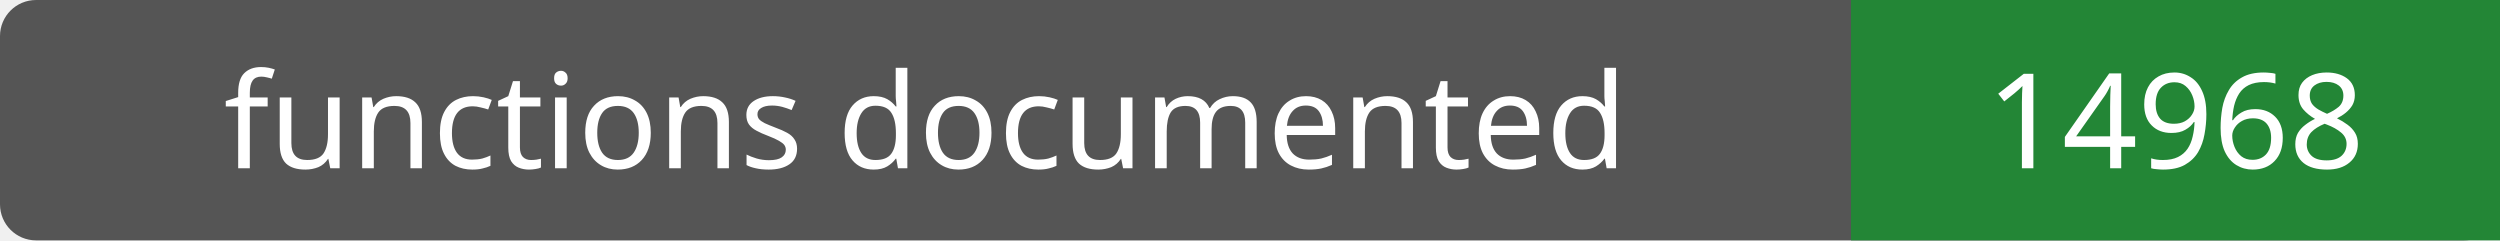
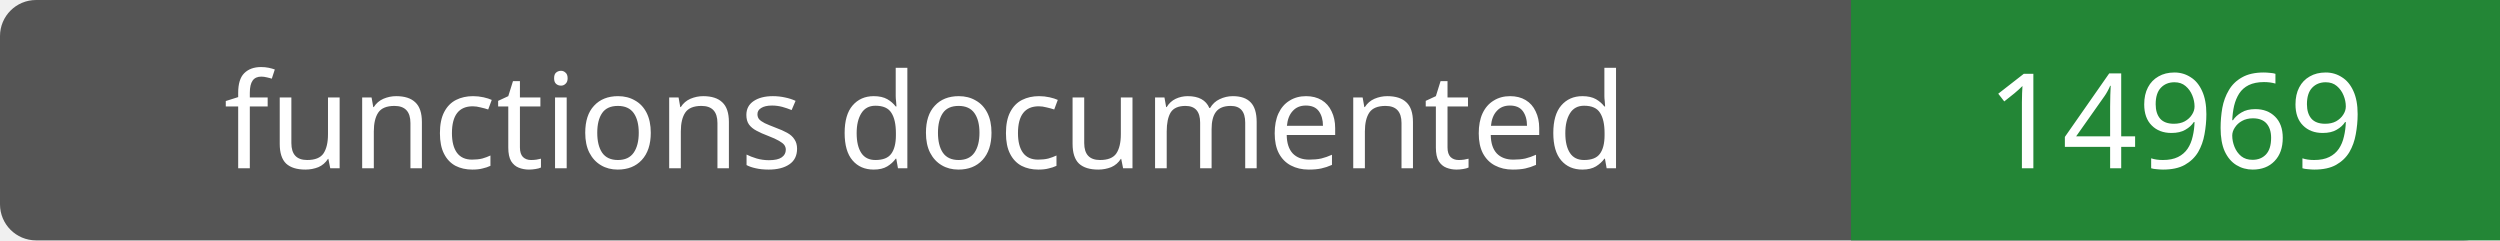
- <svg xmlns="http://www.w3.org/2000/svg" width="208" height="20" role="img" aria-label="functions documented: 14968">
+ <svg xmlns="http://www.w3.org/2000/svg" width="208" height="20" role="img" aria-label="functions documented: 14969">
  <rect width="208" height="20" rx="3" fill="#555" />
  <path fill="#238636" d="M154 0h54v20H154z" />
  <g fill="#fff" text-anchor="middle" font-family="Verdana,sans-serif" font-size="11">
    <text x="77.0" y="14">functions documented</text>
-     <text x="181.0" y="14">14968</text>
+     <text x="181.0" y="14">14969</text>
  </g>
</svg>
